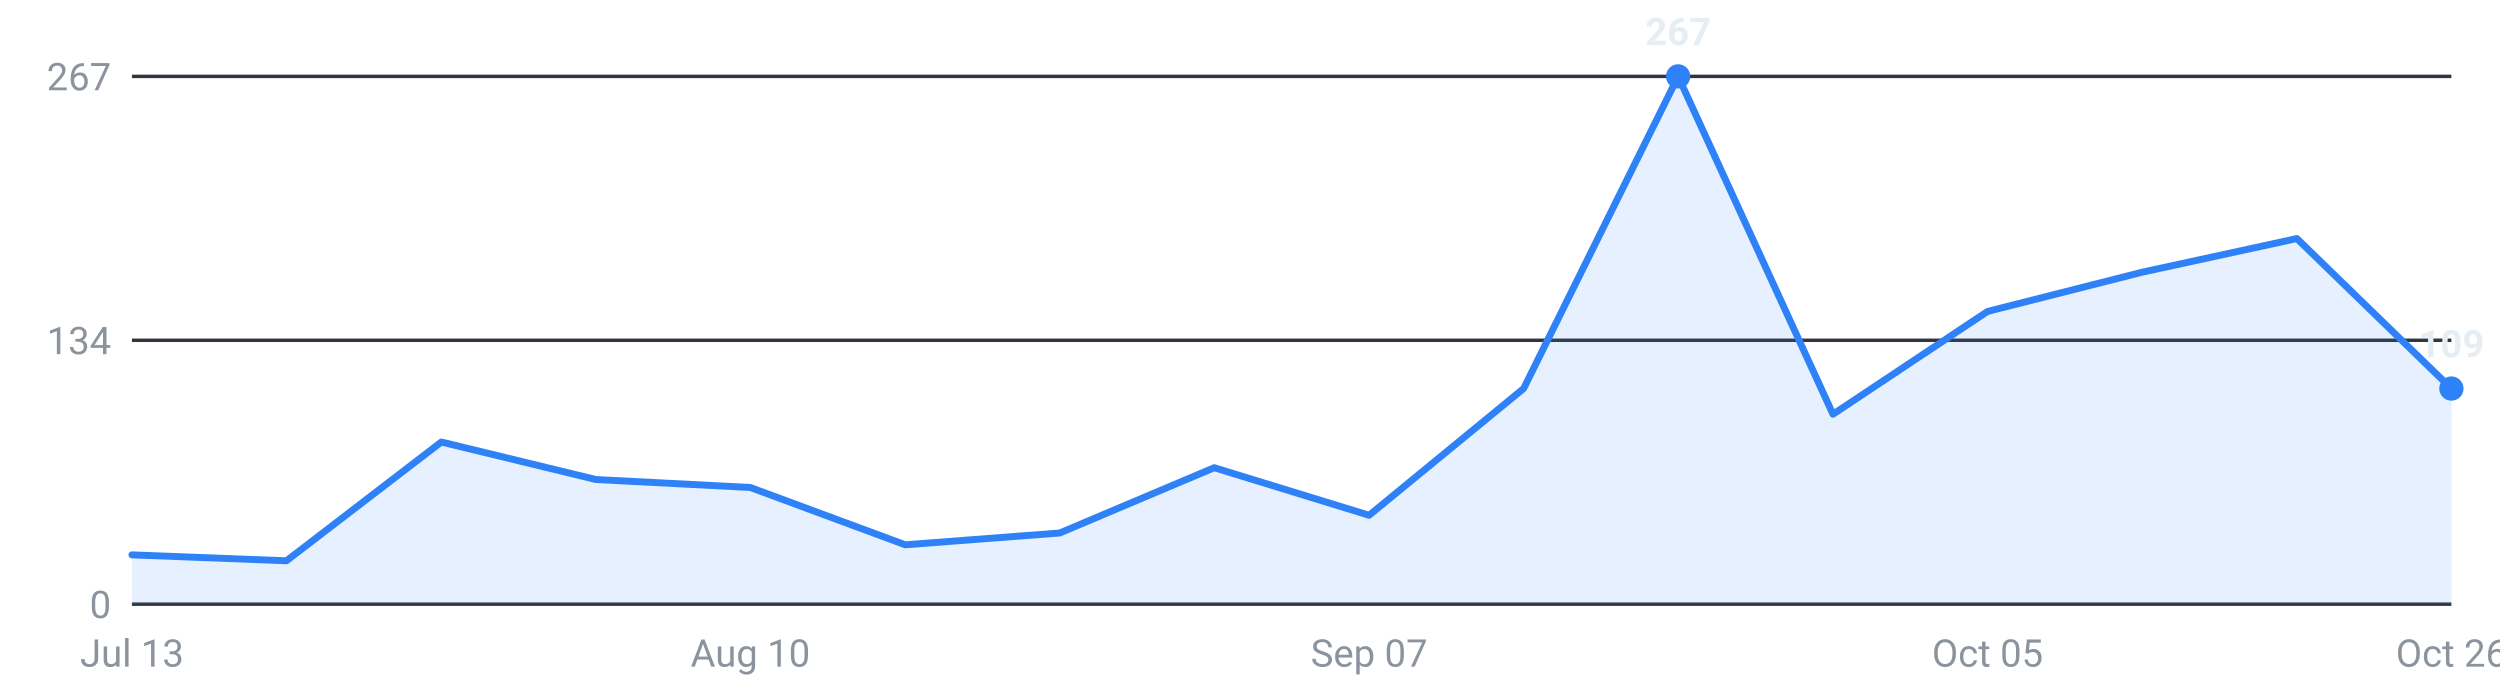
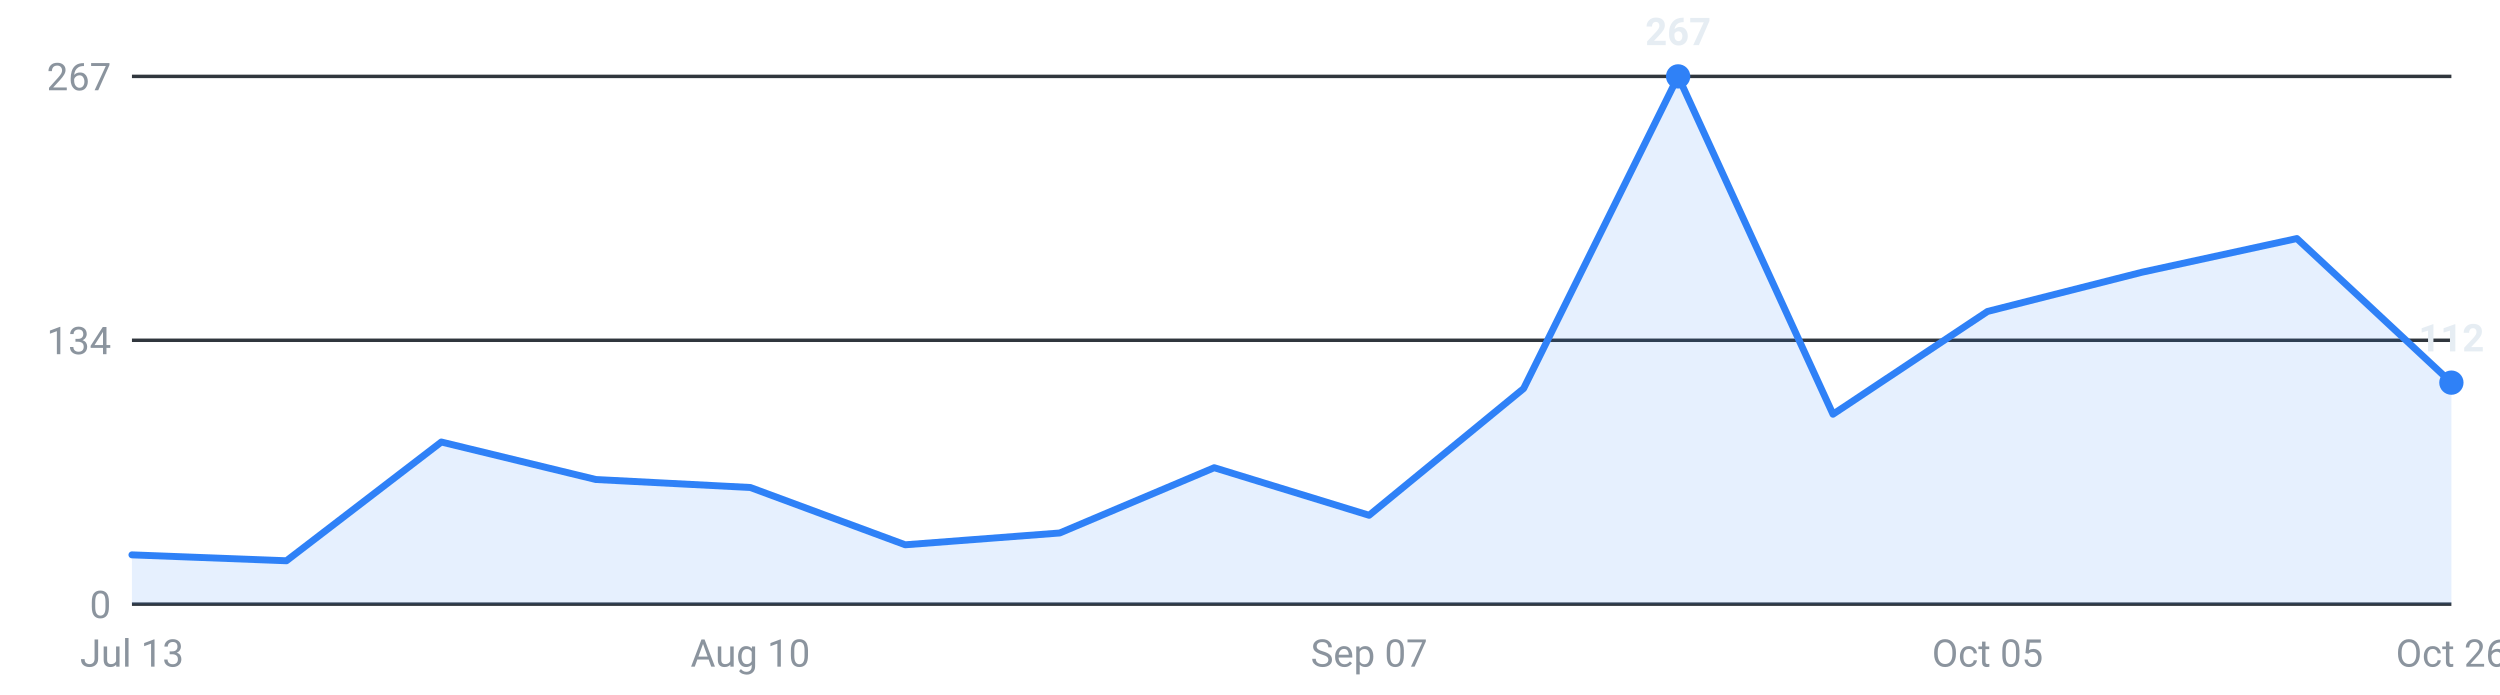
<svg xmlns="http://www.w3.org/2000/svg" viewBox="0 0 720 200" width="720" height="200" role="img" aria-label="Roles posted per week, last 16 weeks">
  <g font-family="-apple-system,Segoe UI,Roboto,sans-serif" font-size="11">
    <line x1="38" y1="174.0" x2="706" y2="174.0" stroke="#30363d" stroke-width="1" />
    <text x="32" y="178.0" text-anchor="end" fill="#8b949e">0</text>
    <line x1="38" y1="98.0" x2="706" y2="98.0" stroke="#30363d" stroke-width="1" />
    <text x="32" y="102.0" text-anchor="end" fill="#8b949e">134</text>
    <line x1="38" y1="22.0" x2="706" y2="22.0" stroke="#30363d" stroke-width="1" />
    <text x="32" y="26.0" text-anchor="end" fill="#8b949e">267</text>
-     <path d="M38.0,174 L38.0,159.8 L82.5,161.5 L127.1,127.3 L171.6,138.1 L216.1,140.4 L260.7,156.9 L305.2,153.5 L349.7,134.7 L394.3,148.4 L438.8,111.9 L483.3,22.0 L527.9,119.3 L572.4,89.7 L616.9,78.4 L661.5,68.7 L706.0,111.9 L706.0,174 Z" fill="#2f81f7" fill-opacity="0.12" />
-     <polyline points="38.0,159.8 82.5,161.5 127.1,127.3 171.6,138.1 216.1,140.4 260.7,156.9 305.2,153.5 349.7,134.7 394.3,148.4 438.8,111.9 483.3,22.0 527.9,119.3 572.4,89.7 616.9,78.4 661.5,68.7 706.0,111.9" fill="none" stroke="#2f81f7" stroke-width="2" stroke-linejoin="round" stroke-linecap="round" />
+     <path d="M38.0,174 L38.0,159.8 L82.5,161.5 L127.1,127.3 L171.6,138.1 L216.1,140.4 L260.7,156.9 L305.2,153.5 L349.7,134.7 L394.3,148.4 L438.8,111.9 L483.3,22.0 L527.9,119.3 L572.4,89.7 L616.9,78.4 L661.5,68.7 L706.0,110.2 L706.0,174 Z" fill="#2f81f7" fill-opacity="0.12" />
+     <polyline points="38.0,159.8 82.5,161.5 127.1,127.3 171.6,138.1 216.1,140.4 260.7,156.9 305.2,153.5 349.7,134.7 394.3,148.4 438.8,111.9 483.3,22.0 527.9,119.3 572.4,89.7 616.9,78.4 661.5,68.7 706.0,110.2" fill="none" stroke="#2f81f7" stroke-width="2" stroke-linejoin="round" stroke-linecap="round" />
    <circle cx="483.3" cy="22.0" r="3.5" fill="#2f81f7" />
    <text x="483.3" y="13.0" text-anchor="middle" fill="#e6edf3" font-weight="600">267</text>
-     <circle cx="706.0" cy="111.9" r="3.5" fill="#2f81f7" />
-     <text x="706.0" y="102.9" text-anchor="middle" fill="#e6edf3" font-weight="600">109</text>
+     <circle cx="706.0" cy="110.2" r="3.5" fill="#2f81f7" />
+     <text x="706.0" y="101.2" text-anchor="middle" fill="#e6edf3" font-weight="600">112</text>
    <text x="38.0" y="192" text-anchor="middle" fill="#8b949e">Jul 13</text>
    <text x="216.1" y="192" text-anchor="middle" fill="#8b949e">Aug 10</text>
    <text x="394.3" y="192" text-anchor="middle" fill="#8b949e">Sep 07</text>
    <text x="572.4" y="192" text-anchor="middle" fill="#8b949e">Oct 05</text>
    <text x="706.0" y="192" text-anchor="middle" fill="#8b949e">Oct 26</text>
  </g>
</svg>
